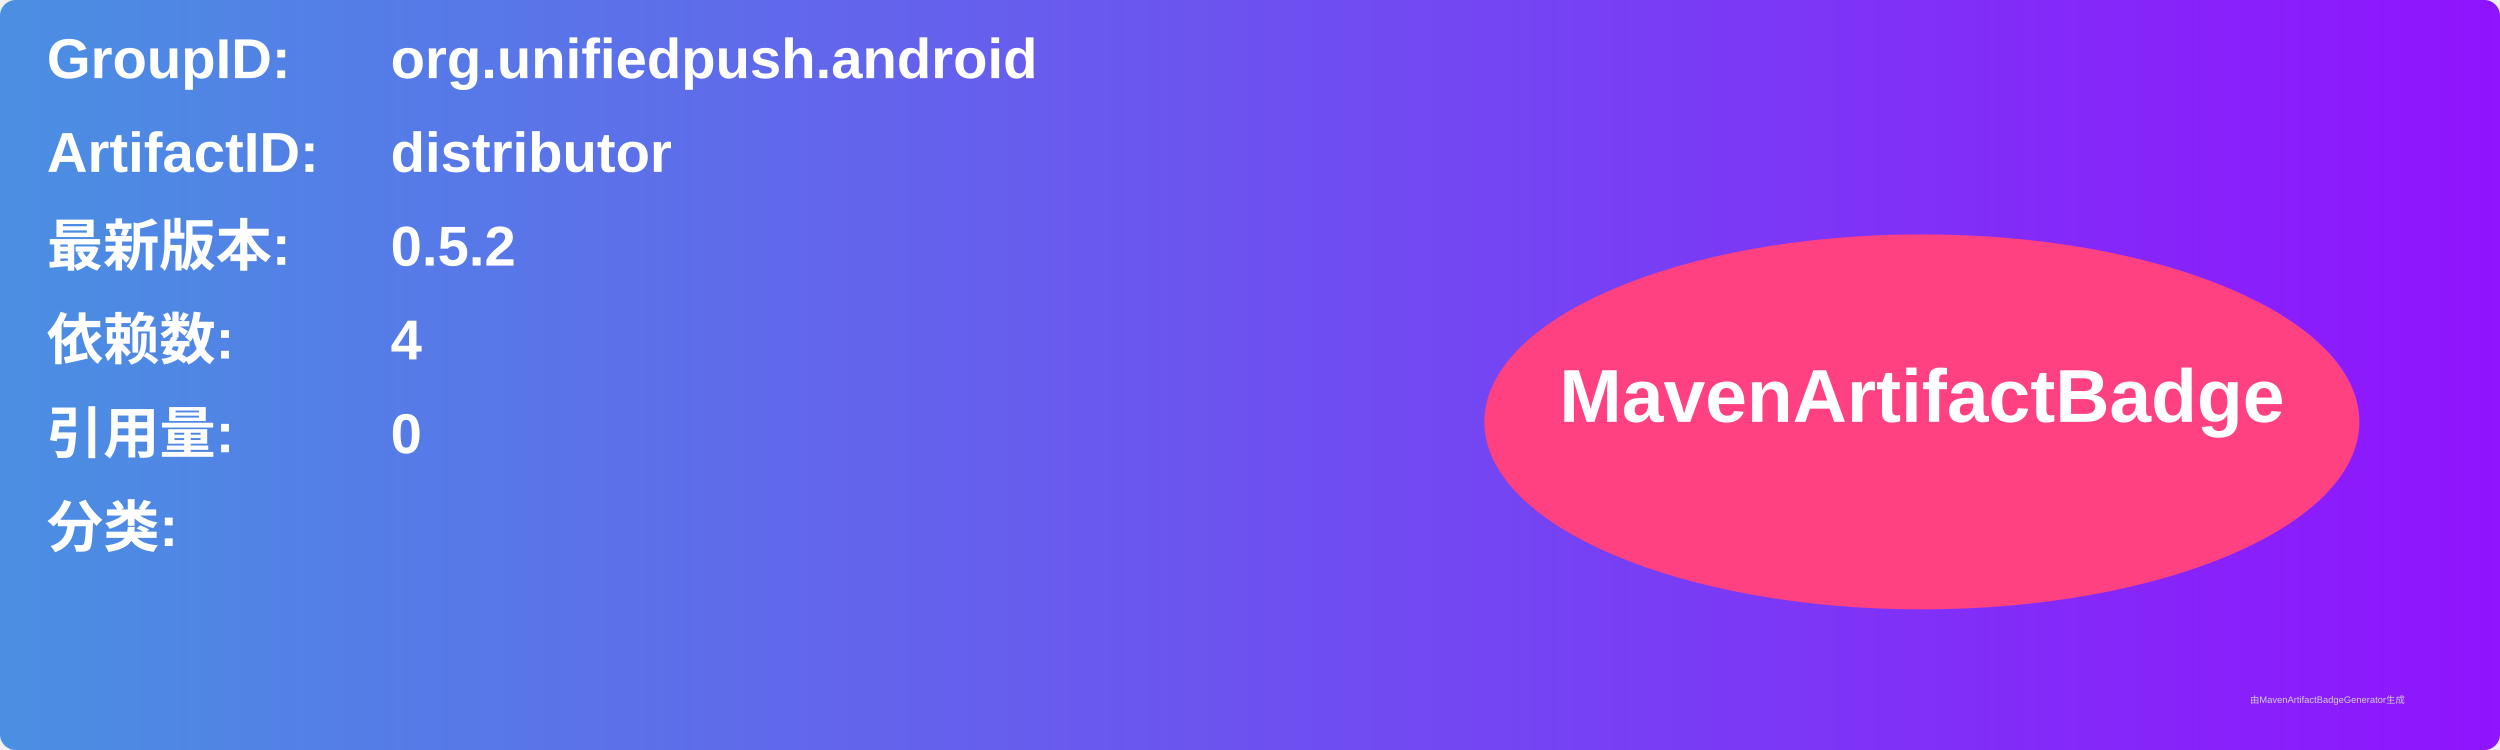
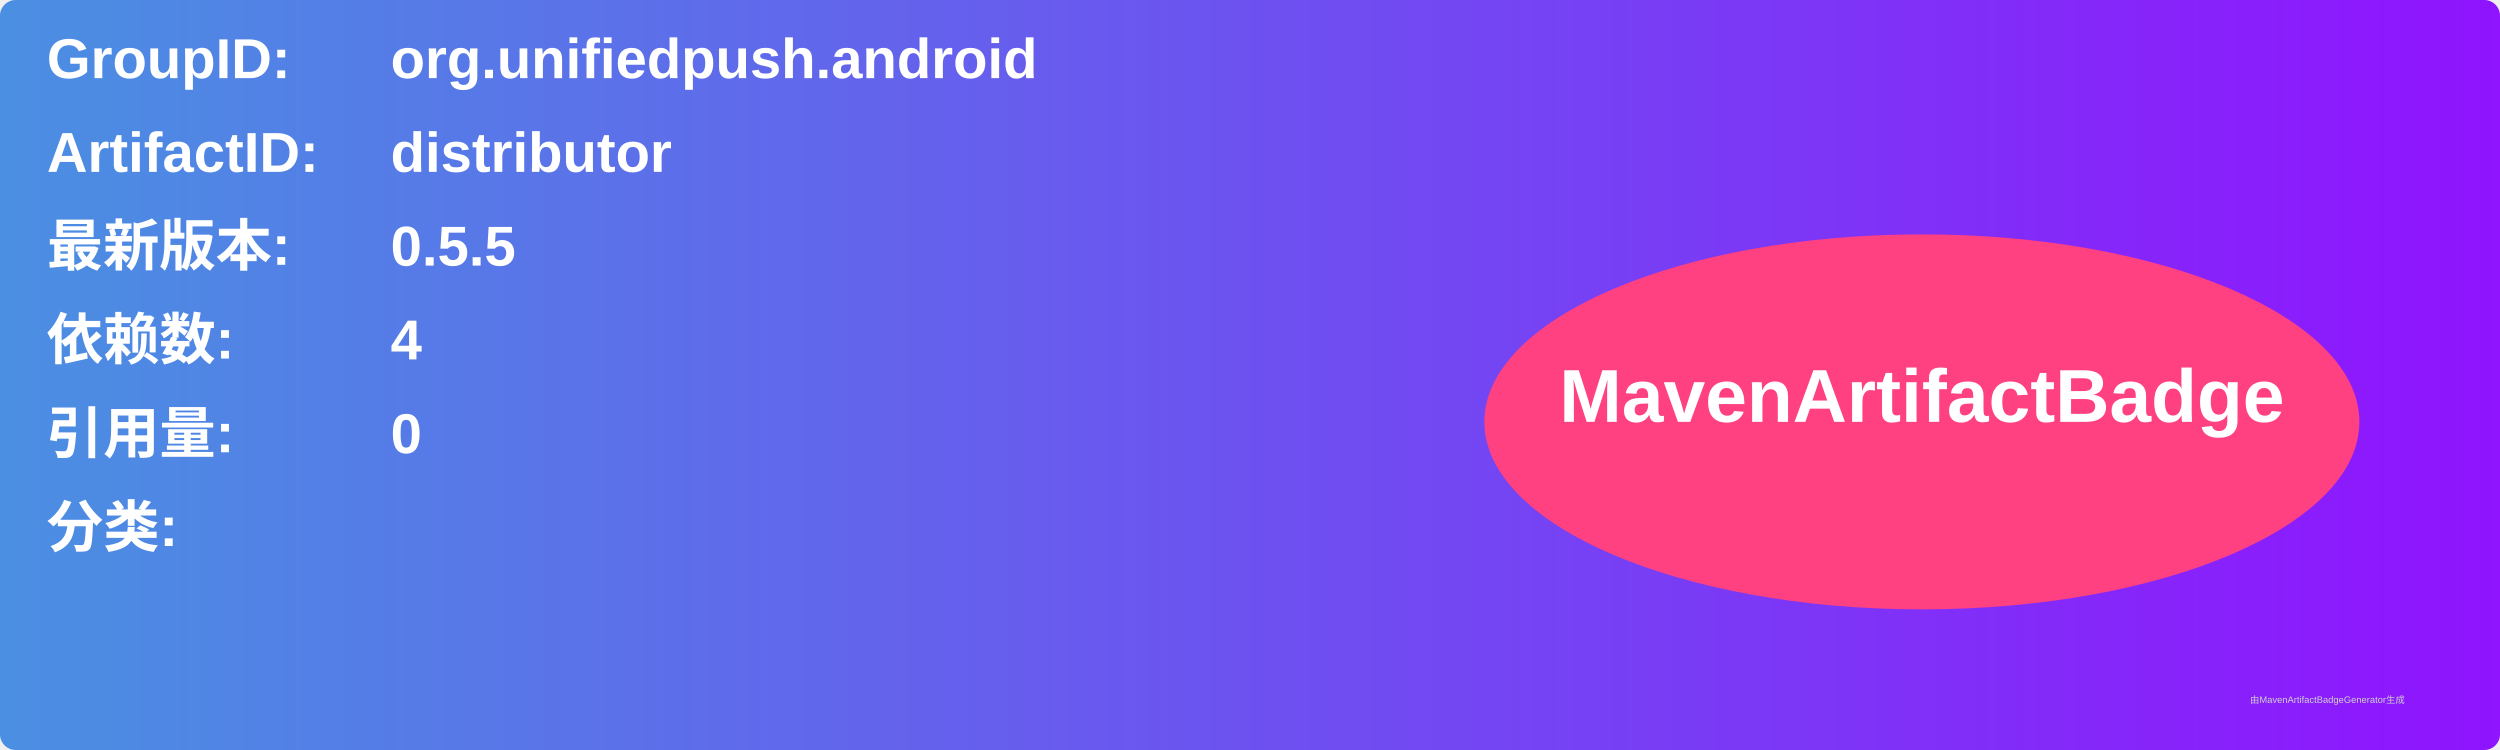
<svg xmlns="http://www.w3.org/2000/svg" width="800" height="240" viewBox="0 0 800 240">
  <linearGradient id="grad" x1="0%" y1="0%" x2="100%" y2="0%">
    <stop offset="0%" stop-color="#4a90e2" />
    <stop offset="100%" stop-color="#9013fe" />
  </linearGradient>
  <rect width="100%" height="100%" rx="5" ry="5" fill="url(#grad)" />
  <g transform="translate(15, 15)">
    <text x="0" y="10" font-family="Arial" font-size="18" fill="white" font-weight="bold" width="260">GroupID:</text>
    <text x="110" y="10" font-family="Arial" font-size="18" fill="white" font-weight="bold" width="460">org.unifiedpush.android</text>
    <text x="0" y="40" font-family="Arial" font-size="18" fill="white" font-weight="bold" width="260">ArtifactID:</text>
    <text x="110" y="40" font-family="Arial" font-size="18" fill="white" font-weight="bold" width="460">distributor</text>
    <text x="0" y="70" font-family="Arial" font-size="18" fill="white" font-weight="bold">最新版本:</text>
    <text x="110" y="70" font-family="Arial" font-size="18" fill="white" font-weight="bold">
-       <tspan font-weight="bold">0.5.2</tspan>
+       <tspan font-weight="bold">0.5.5</tspan>
    </text>
    <text x="0" y="100" font-family="Arial" font-size="18" fill="white" font-weight="bold">依赖数: </text>
    <text x="110" y="100" font-family="Arial" font-size="18" fill="white">
      <tspan font-weight="bold">4</tspan>
    </text>
    <text x="0" y="130" font-family="Arial" font-size="18" fill="white" font-weight="bold">引用量: </text>
    <text x="110" y="130" font-family="Arial" font-size="18" fill="white">
      <tspan font-weight="bold">0</tspan>
    </text>
    <text x="0" y="160" font-family="Arial" font-size="18" fill="white" font-weight="bold">分类:</text>
    <text x="10" y="190" font-family="Arial" font-size="10" fill="white">
      <tspan font-weight="bold" />
    </text>
    <ellipse cx="600" cy="120" rx="140" ry="60" fill="#ff4081" />
    <text x="600" y="120" text-anchor="middle" font-family="Arial" font-size="24" fill="white" font-weight="bold">MavenArtifactBadge</text>
  </g>
  <text x="720" y="225" font-family="Arial" font-size="3" fill="#d0d0d0">由MavenArtifactBadgeGenerator生成</text>
</svg>
